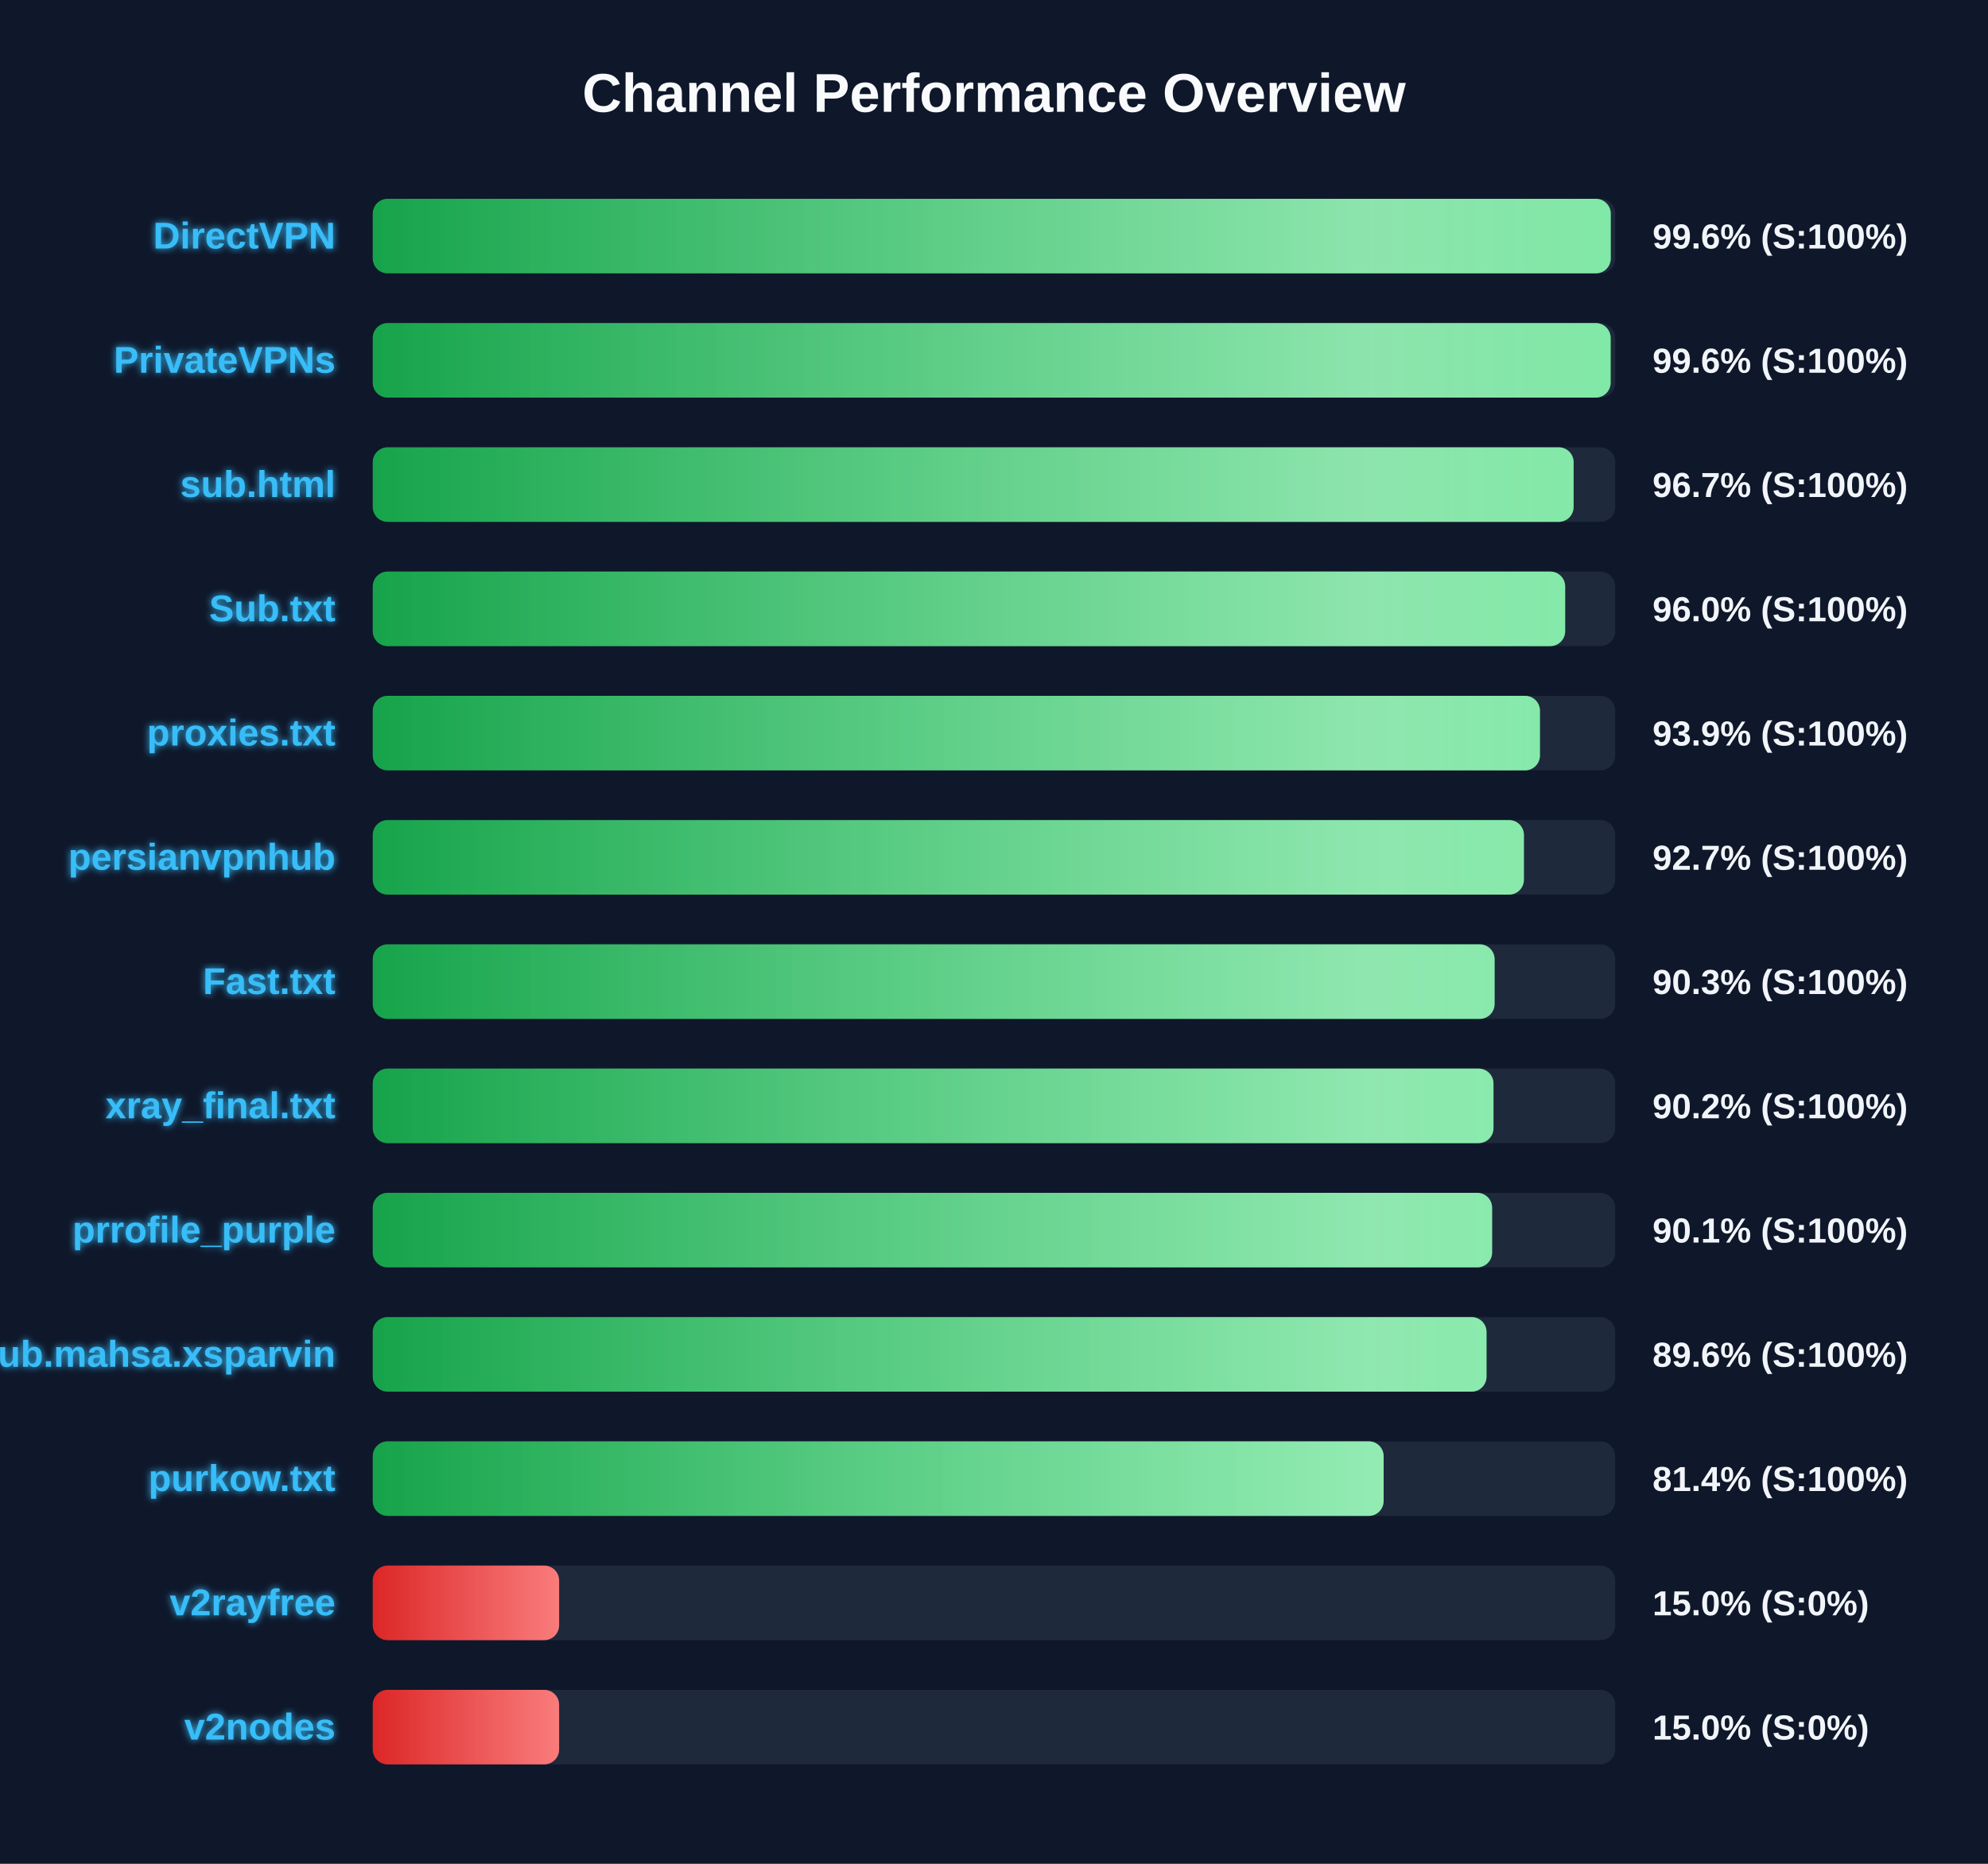
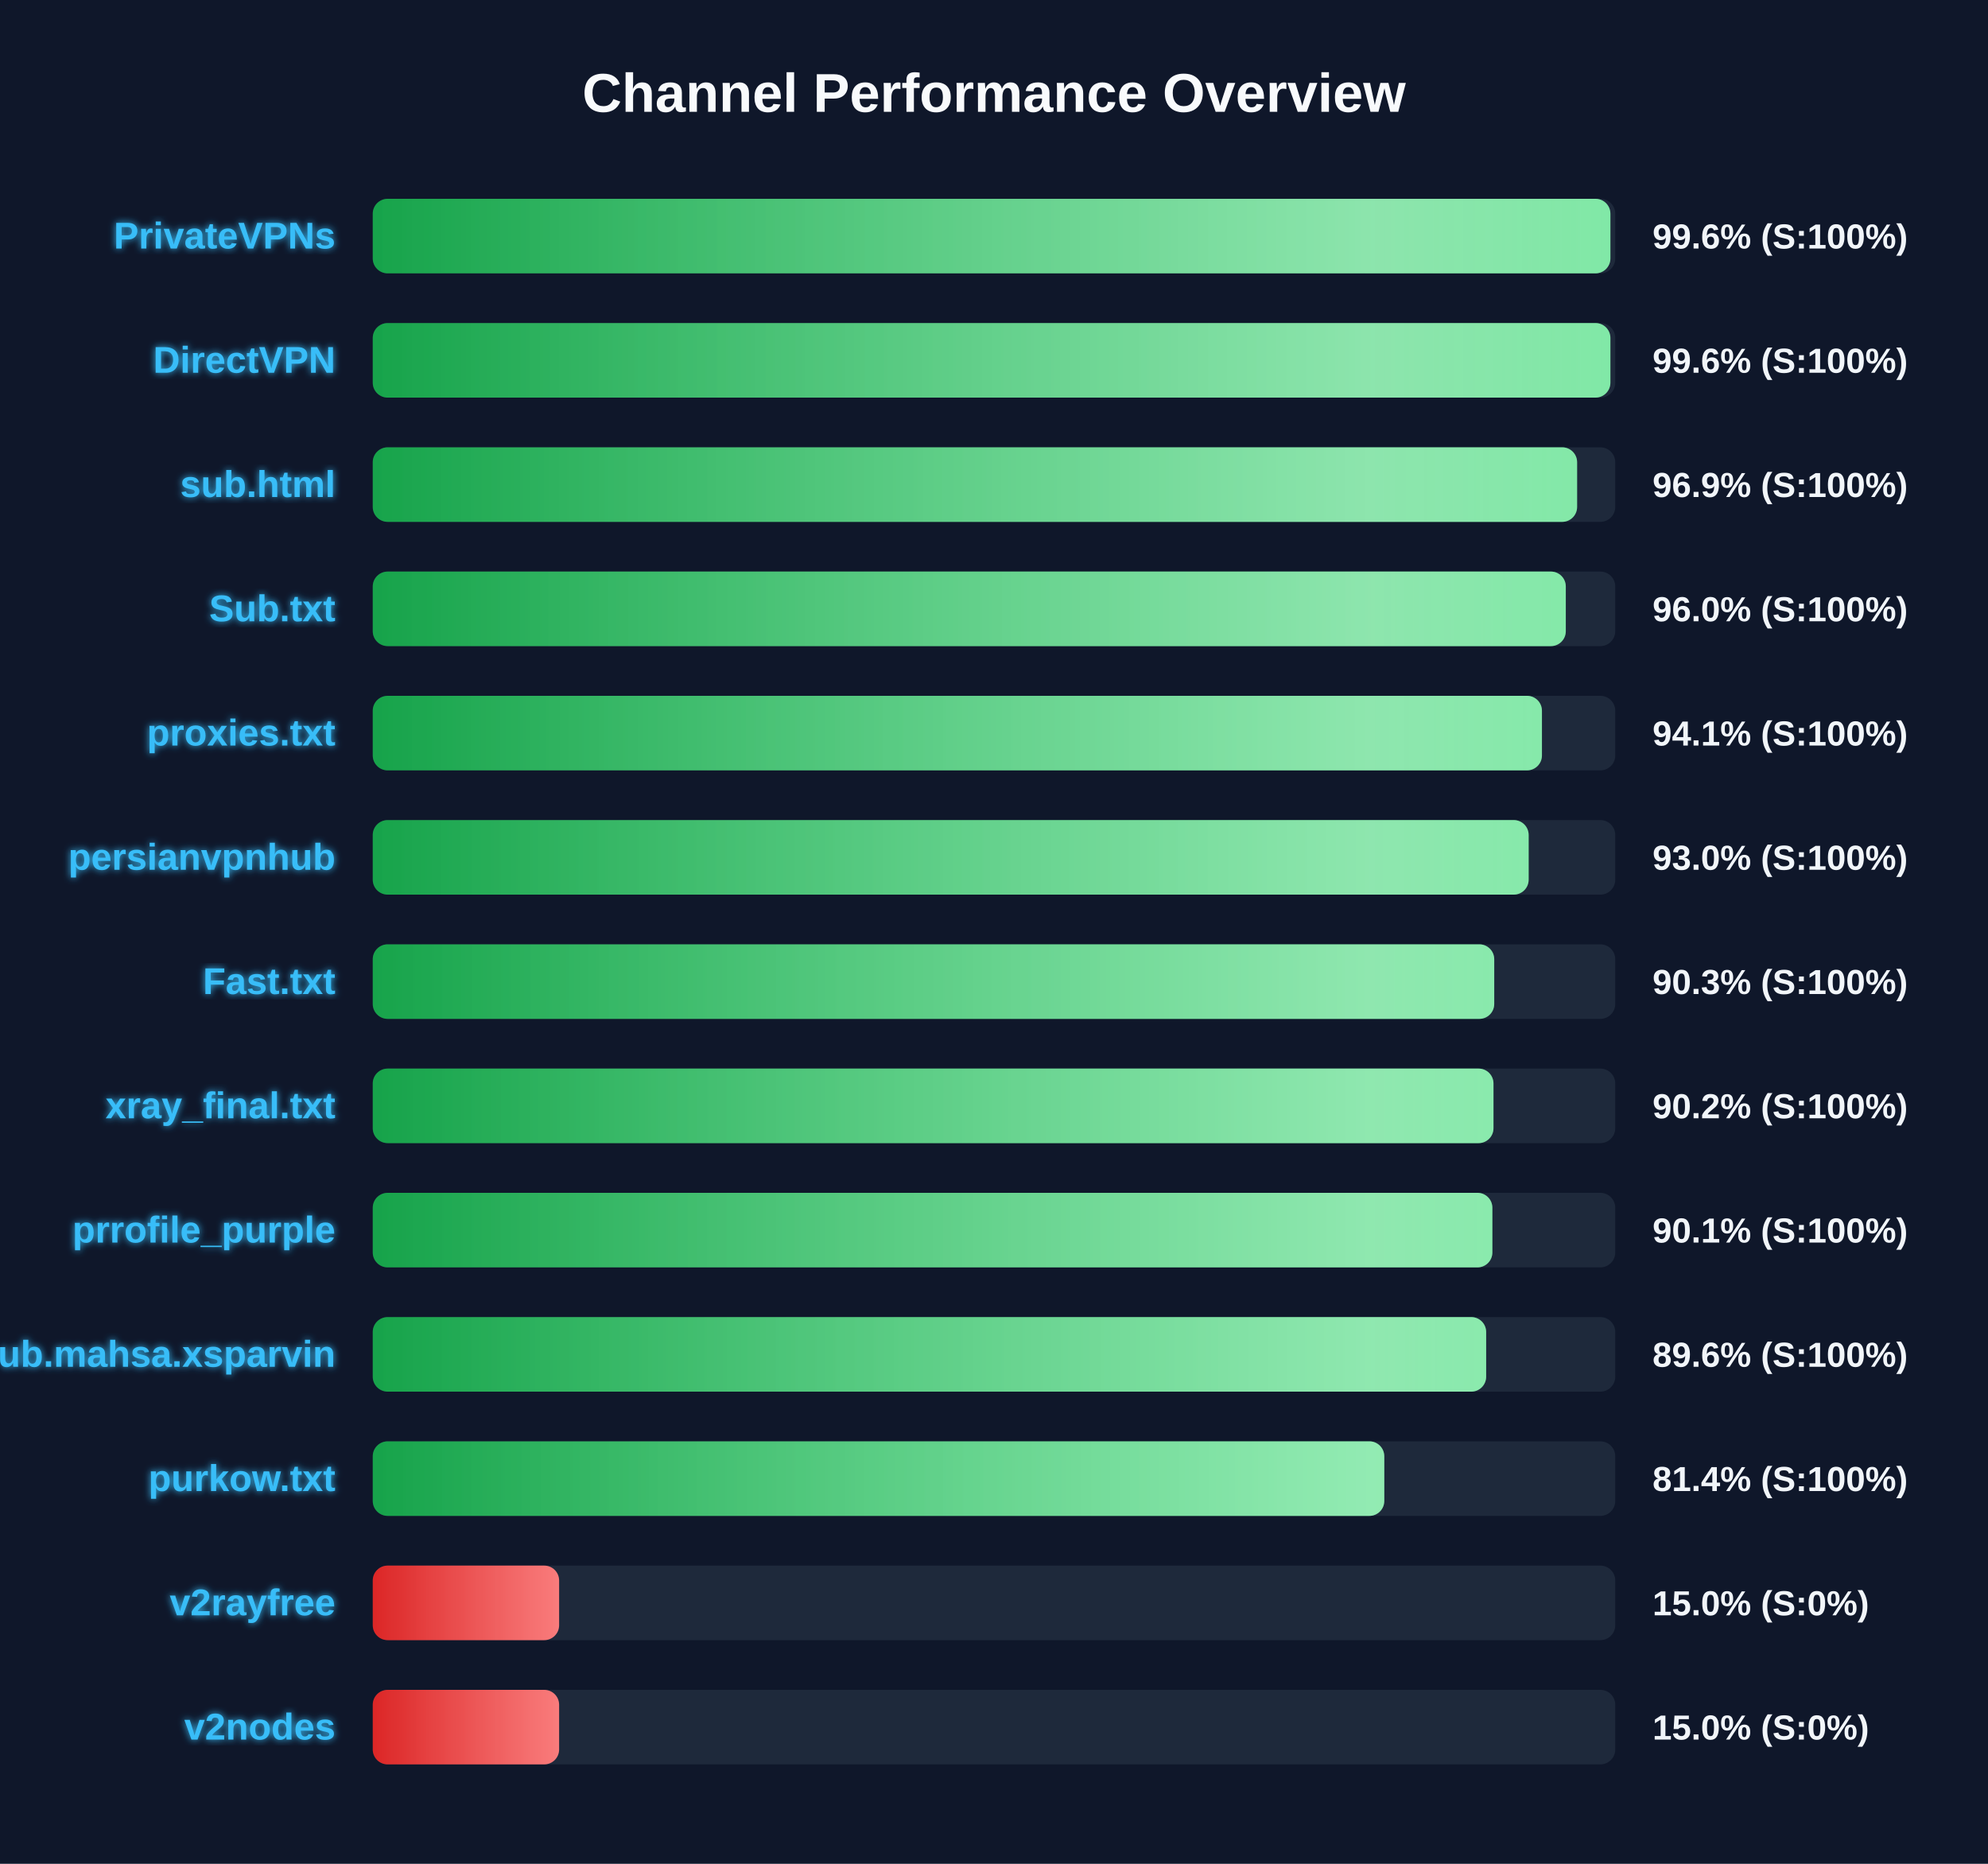
<svg xmlns="http://www.w3.org/2000/svg" width="800" height="750" version="1.1">
  <defs>
    <linearGradient id="grad-green" x1="0%" y1="0%" x2="100%" y2="0%">
      <stop offset="0%" stop-color="#16a34a" />
      <stop offset="100%" stop-color="#4ade80" />
    </linearGradient>
    <linearGradient id="grad-yellow" x1="0%" y1="0%" x2="100%" y2="0%">
      <stop offset="0%" stop-color="#ca8a04" />
      <stop offset="100%" stop-color="#fde047" />
    </linearGradient>
    <linearGradient id="grad-red" x1="0%" y1="0%" x2="100%" y2="0%">
      <stop offset="0%" stop-color="#dc2626" />
      <stop offset="100%" stop-color="#f87171" />
    </linearGradient>
    <linearGradient id="shimmer" x1="0%" y1="0%" x2="100%" y2="0%">
      <stop offset="0%" stop-color="rgba(255,255,255,0)" />
      <stop offset="50%" stop-color="rgba(255,255,255,0.4)" />
      <stop offset="100%" stop-color="rgba(255,255,255,0)" />
    </linearGradient>
    <filter id="glow" x="-20%" y="-20%" width="140%" height="140%">
      <feGaussianBlur stdDeviation="1.5" result="blur" />
      <feComposite in="SourceGraphic" in2="blur" operator="over" />
    </filter>
  </defs>
  <style>
        .bg-rect { fill: #0f172a; }
        .title { font: bold 22px 'Segoe UI', Arial, sans-serif; fill: #f8fafc; }
        .row { font: bold 15px 'Segoe UI', Arial, sans-serif; fill: #38bdf8; filter: url(#glow); }
        .score { font: bold 14px 'Segoe UI', Arial, sans-serif; fill: #f1f5f9; }
        @keyframes shimmer-anim {
            0% { transform: translateX(-100%); }
            100% { transform: translateX(200%); }
        }
        .shimmer-rect {
            animation: shimmer-anim 2.5s infinite linear;
        }
    </style>
  <rect width="100%" height="100%" class="bg-rect" />
  <text x="400" y="45" text-anchor="middle" class="title">Channel Performance Overview</text>
  <rect x="150" y="80" width="500" height="30" fill="#1e293b" rx="6" />
  <clipPath id="clip-0">
-     <rect x="150" y="80" width="498.2" height="30" rx="6" />
+     <rect x="150" y="80" width="498.05" height="30" rx="6" />
  </clipPath>
-   <rect x="150" y="80" width="498.2" height="30" fill="url(#grad-green)" rx="6" />
+   <rect x="150" y="80" width="498.05" height="30" fill="url(#grad-green)" rx="6" />
  <g clip-path="url(#clip-0)">
    <rect x="150" y="80" width="100%" height="30" fill="url(#shimmer)" class="shimmer-rect" />
  </g>
-   <text x="135" y="100" text-anchor="end" class="row">DirectVPN</text>
+   <text x="135" y="100" text-anchor="end" class="row">PrivateVPNs</text>
  <text x="665" y="100" text-anchor="start" class="score">99.6% (S:100%)</text>
  <rect x="150" y="130" width="500" height="30" fill="#1e293b" rx="6" />
  <clipPath id="clip-1">
-     <rect x="150" y="130" width="498.15" height="30" rx="6" />
+     <rect x="150" y="130" width="498.05" height="30" rx="6" />
  </clipPath>
-   <rect x="150" y="130" width="498.15" height="30" fill="url(#grad-green)" rx="6" />
+   <rect x="150" y="130" width="498.05" height="30" fill="url(#grad-green)" rx="6" />
  <g clip-path="url(#clip-1)">
    <rect x="150" y="130" width="100%" height="30" fill="url(#shimmer)" class="shimmer-rect" />
  </g>
-   <text x="135" y="150" text-anchor="end" class="row">PrivateVPNs</text>
+   <text x="135" y="150" text-anchor="end" class="row">DirectVPN</text>
  <text x="665" y="150" text-anchor="start" class="score">99.6% (S:100%)</text>
  <rect x="150" y="180" width="500" height="30" fill="#1e293b" rx="6" />
  <clipPath id="clip-2">
-     <rect x="150" y="180" width="483.25" height="30" rx="6" />
+     <rect x="150" y="180" width="484.65" height="30" rx="6" />
  </clipPath>
-   <rect x="150" y="180" width="483.25" height="30" fill="url(#grad-green)" rx="6" />
+   <rect x="150" y="180" width="484.65" height="30" fill="url(#grad-green)" rx="6" />
  <g clip-path="url(#clip-2)">
    <rect x="150" y="180" width="100%" height="30" fill="url(#shimmer)" class="shimmer-rect" />
  </g>
  <text x="135" y="200" text-anchor="end" class="row">sub.html</text>
-   <text x="665" y="200" text-anchor="start" class="score">96.7% (S:100%)</text>
+   <text x="665" y="200" text-anchor="start" class="score">96.9% (S:100%)</text>
  <rect x="150" y="230" width="500" height="30" fill="#1e293b" rx="6" />
  <clipPath id="clip-3">
-     <rect x="150" y="230" width="479.85" height="30" rx="6" />
+     <rect x="150" y="230" width="480.1" height="30" rx="6" />
  </clipPath>
-   <rect x="150" y="230" width="479.85" height="30" fill="url(#grad-green)" rx="6" />
+   <rect x="150" y="230" width="480.1" height="30" fill="url(#grad-green)" rx="6" />
  <g clip-path="url(#clip-3)">
    <rect x="150" y="230" width="100%" height="30" fill="url(#shimmer)" class="shimmer-rect" />
  </g>
  <text x="135" y="250" text-anchor="end" class="row">Sub.txt</text>
  <text x="665" y="250" text-anchor="start" class="score">96.0% (S:100%)</text>
  <rect x="150" y="280" width="500" height="30" fill="#1e293b" rx="6" />
  <clipPath id="clip-4">
-     <rect x="150" y="280" width="469.7" height="30" rx="6" />
+     <rect x="150" y="280" width="470.5" height="30" rx="6" />
  </clipPath>
-   <rect x="150" y="280" width="469.7" height="30" fill="url(#grad-green)" rx="6" />
+   <rect x="150" y="280" width="470.5" height="30" fill="url(#grad-green)" rx="6" />
  <g clip-path="url(#clip-4)">
    <rect x="150" y="280" width="100%" height="30" fill="url(#shimmer)" class="shimmer-rect" />
  </g>
  <text x="135" y="300" text-anchor="end" class="row">proxies.txt</text>
-   <text x="665" y="300" text-anchor="start" class="score">93.9% (S:100%)</text>
+   <text x="665" y="300" text-anchor="start" class="score">94.1% (S:100%)</text>
  <rect x="150" y="330" width="500" height="30" fill="#1e293b" rx="6" />
  <clipPath id="clip-5">
-     <rect x="150" y="330" width="463.25" height="30" rx="6" />
+     <rect x="150" y="330" width="465.15" height="30" rx="6" />
  </clipPath>
-   <rect x="150" y="330" width="463.25" height="30" fill="url(#grad-green)" rx="6" />
+   <rect x="150" y="330" width="465.15" height="30" fill="url(#grad-green)" rx="6" />
  <g clip-path="url(#clip-5)">
    <rect x="150" y="330" width="100%" height="30" fill="url(#shimmer)" class="shimmer-rect" />
  </g>
  <text x="135" y="350" text-anchor="end" class="row">persianvpnhub</text>
-   <text x="665" y="350" text-anchor="start" class="score">92.7% (S:100%)</text>
+   <text x="665" y="350" text-anchor="start" class="score">93.0% (S:100%)</text>
  <rect x="150" y="380" width="500" height="30" fill="#1e293b" rx="6" />
  <clipPath id="clip-6">
-     <rect x="150" y="380" width="451.45" height="30" rx="6" />
+     <rect x="150" y="380" width="451.3" height="30" rx="6" />
  </clipPath>
-   <rect x="150" y="380" width="451.45" height="30" fill="url(#grad-green)" rx="6" />
+   <rect x="150" y="380" width="451.3" height="30" fill="url(#grad-green)" rx="6" />
  <g clip-path="url(#clip-6)">
    <rect x="150" y="380" width="100%" height="30" fill="url(#shimmer)" class="shimmer-rect" />
  </g>
  <text x="135" y="400" text-anchor="end" class="row">Fast.txt</text>
  <text x="665" y="400" text-anchor="start" class="score">90.3% (S:100%)</text>
  <rect x="150" y="430" width="500" height="30" fill="#1e293b" rx="6" />
  <clipPath id="clip-7">
    <rect x="150" y="430" width="451.0" height="30" rx="6" />
  </clipPath>
  <rect x="150" y="430" width="451.0" height="30" fill="url(#grad-green)" rx="6" />
  <g clip-path="url(#clip-7)">
    <rect x="150" y="430" width="100%" height="30" fill="url(#shimmer)" class="shimmer-rect" />
  </g>
  <text x="135" y="450" text-anchor="end" class="row">xray_final.txt</text>
  <text x="665" y="450" text-anchor="start" class="score">90.2% (S:100%)</text>
  <rect x="150" y="480" width="500" height="30" fill="#1e293b" rx="6" />
  <clipPath id="clip-8">
-     <rect x="150" y="480" width="450.45" height="30" rx="6" />
+     <rect x="150" y="480" width="450.55" height="30" rx="6" />
  </clipPath>
-   <rect x="150" y="480" width="450.45" height="30" fill="url(#grad-green)" rx="6" />
+   <rect x="150" y="480" width="450.55" height="30" fill="url(#grad-green)" rx="6" />
  <g clip-path="url(#clip-8)">
    <rect x="150" y="480" width="100%" height="30" fill="url(#shimmer)" class="shimmer-rect" />
  </g>
  <text x="135" y="500" text-anchor="end" class="row">prrofile_purple</text>
  <text x="665" y="500" text-anchor="start" class="score">90.1% (S:100%)</text>
  <rect x="150" y="530" width="500" height="30" fill="#1e293b" rx="6" />
  <clipPath id="clip-9">
-     <rect x="150" y="530" width="448.2" height="30" rx="6" />
+     <rect x="150" y="530" width="448.05" height="30" rx="6" />
  </clipPath>
-   <rect x="150" y="530" width="448.2" height="30" fill="url(#grad-green)" rx="6" />
+   <rect x="150" y="530" width="448.05" height="30" fill="url(#grad-green)" rx="6" />
  <g clip-path="url(#clip-9)">
    <rect x="150" y="530" width="100%" height="30" fill="url(#shimmer)" class="shimmer-rect" />
  </g>
  <text x="135" y="550" text-anchor="end" class="row">Sub.mahsa.xsparvin</text>
  <text x="665" y="550" text-anchor="start" class="score">89.6% (S:100%)</text>
  <rect x="150" y="580" width="500" height="30" fill="#1e293b" rx="6" />
  <clipPath id="clip-10">
-     <rect x="150" y="580" width="406.8" height="30" rx="6" />
+     <rect x="150" y="580" width="407.05" height="30" rx="6" />
  </clipPath>
-   <rect x="150" y="580" width="406.8" height="30" fill="url(#grad-green)" rx="6" />
+   <rect x="150" y="580" width="407.05" height="30" fill="url(#grad-green)" rx="6" />
  <g clip-path="url(#clip-10)">
    <rect x="150" y="580" width="100%" height="30" fill="url(#shimmer)" class="shimmer-rect" />
  </g>
  <text x="135" y="600" text-anchor="end" class="row">purkow.txt</text>
  <text x="665" y="600" text-anchor="start" class="score">81.4% (S:100%)</text>
  <rect x="150" y="630" width="500" height="30" fill="#1e293b" rx="6" />
  <clipPath id="clip-11">
    <rect x="150" y="630" width="75.0" height="30" rx="6" />
  </clipPath>
  <rect x="150" y="630" width="75.0" height="30" fill="url(#grad-red)" rx="6" />
  <g clip-path="url(#clip-11)">
    <rect x="150" y="630" width="100%" height="30" fill="url(#shimmer)" class="shimmer-rect" />
  </g>
  <text x="135" y="650" text-anchor="end" class="row">v2rayfree</text>
  <text x="665" y="650" text-anchor="start" class="score">15.0% (S:0%)</text>
  <rect x="150" y="680" width="500" height="30" fill="#1e293b" rx="6" />
  <clipPath id="clip-12">
    <rect x="150" y="680" width="75.0" height="30" rx="6" />
  </clipPath>
  <rect x="150" y="680" width="75.0" height="30" fill="url(#grad-red)" rx="6" />
  <g clip-path="url(#clip-12)">
    <rect x="150" y="680" width="100%" height="30" fill="url(#shimmer)" class="shimmer-rect" />
  </g>
  <text x="135" y="700" text-anchor="end" class="row">v2nodes</text>
  <text x="665" y="700" text-anchor="start" class="score">15.0% (S:0%)</text>
</svg>
